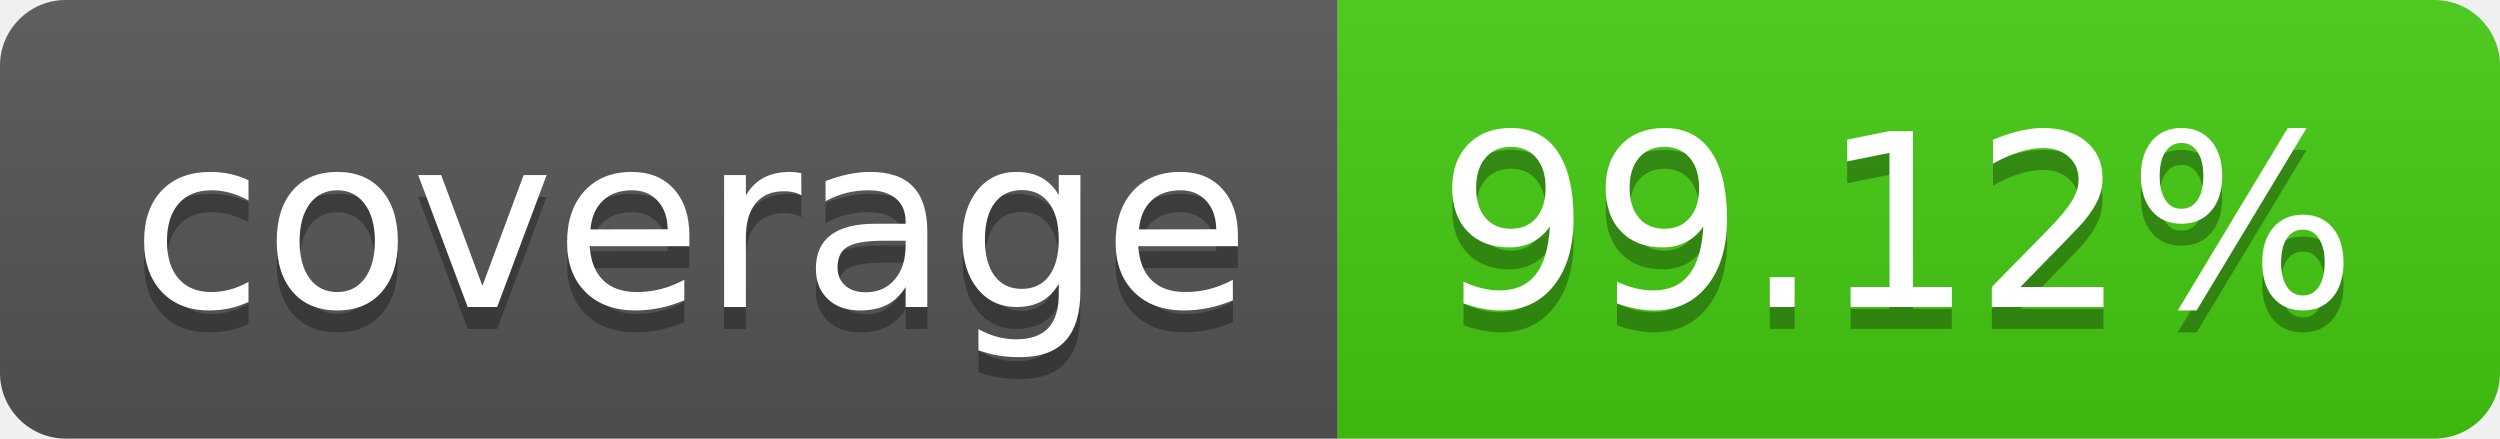
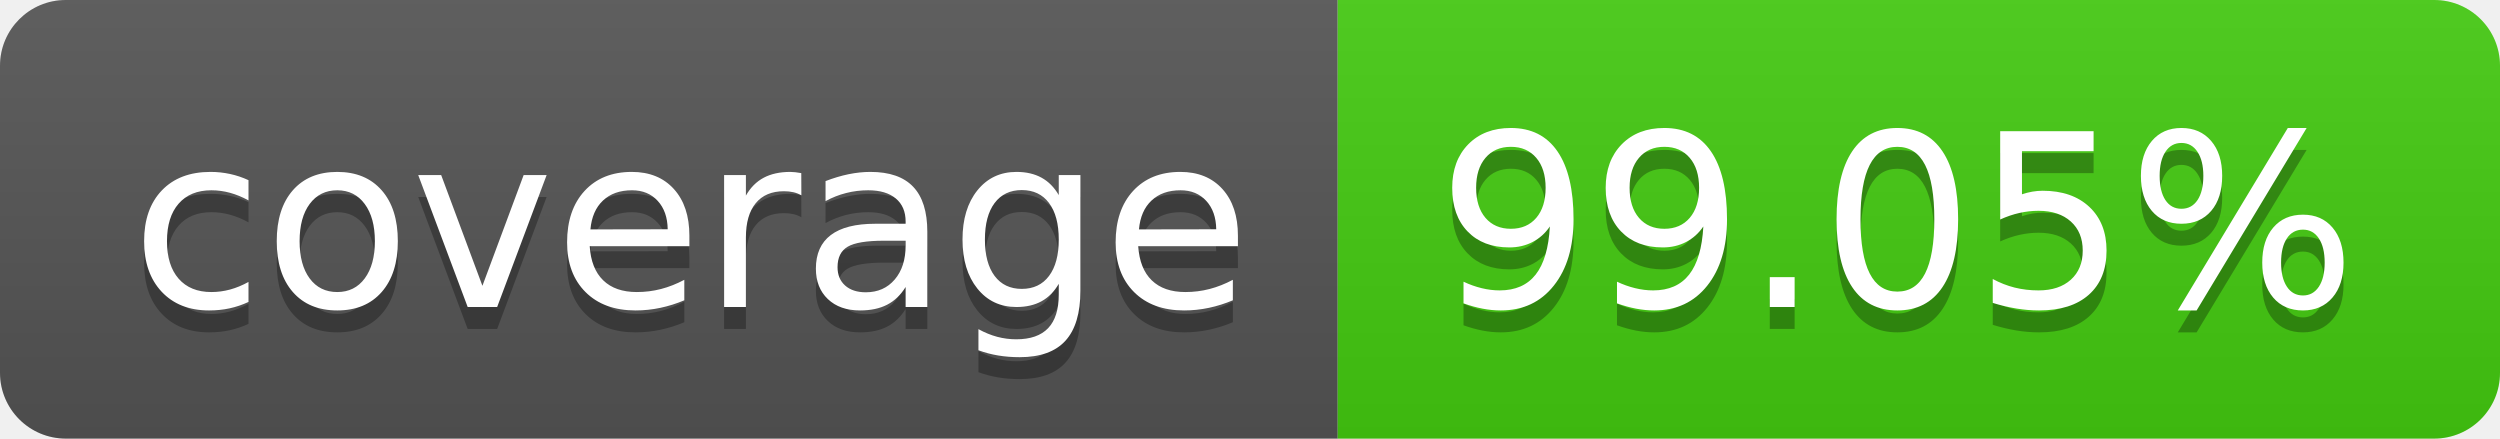
- <svg xmlns="http://www.w3.org/2000/svg" width="114" height="20" role="img" aria-label="coverage: 99.12%">
+ <svg xmlns="http://www.w3.org/2000/svg" width="114" height="20" role="img" aria-label="coverage: 99.05%">
  <linearGradient id="s" x2="0" y2="100%">
    <stop offset="0" stop-color="#bbb" stop-opacity=".1" />
    <stop offset="1" stop-opacity=".1" />
  </linearGradient>
  <clipPath id="r">
    <rect width="114" height="20" rx="3" fill="#fff" />
  </clipPath>
  <g clip-path="url(#r)">
    <rect width="61" height="20" fill="#555" />
    <rect x="61" width="53" height="20" fill="#4c1" />
    <rect width="114" height="20" fill="url(#s)" />
  </g>
  <g fill="#fff" text-anchor="middle" font-family="Verdana,Geneva,DejaVu Sans,sans-serif" text-rendering="geometricPrecision" font-size="110">
    <text aria-hidden="true" x="315" y="150" fill="#010101" fill-opacity=".3" transform="scale(.1)" textLength="510">coverage</text>
    <text x="315" y="140" transform="scale(.1)" fill="#fff" textLength="510">coverage</text>
-     <text aria-hidden="true" x="865" y="150" fill="#010101" fill-opacity=".3" transform="scale(.1)" textLength="430">99.12%</text>
-     <text x="865" y="140" transform="scale(.1)" fill="#fff" textLength="430">99.12%</text>
+     <text aria-hidden="true" x="865" y="150" fill="#010101" fill-opacity=".3" transform="scale(.1)" textLength="430">99.05%</text>
+     <text x="865" y="140" transform="scale(.1)" fill="#fff" textLength="430">99.05%</text>
  </g>
</svg>
